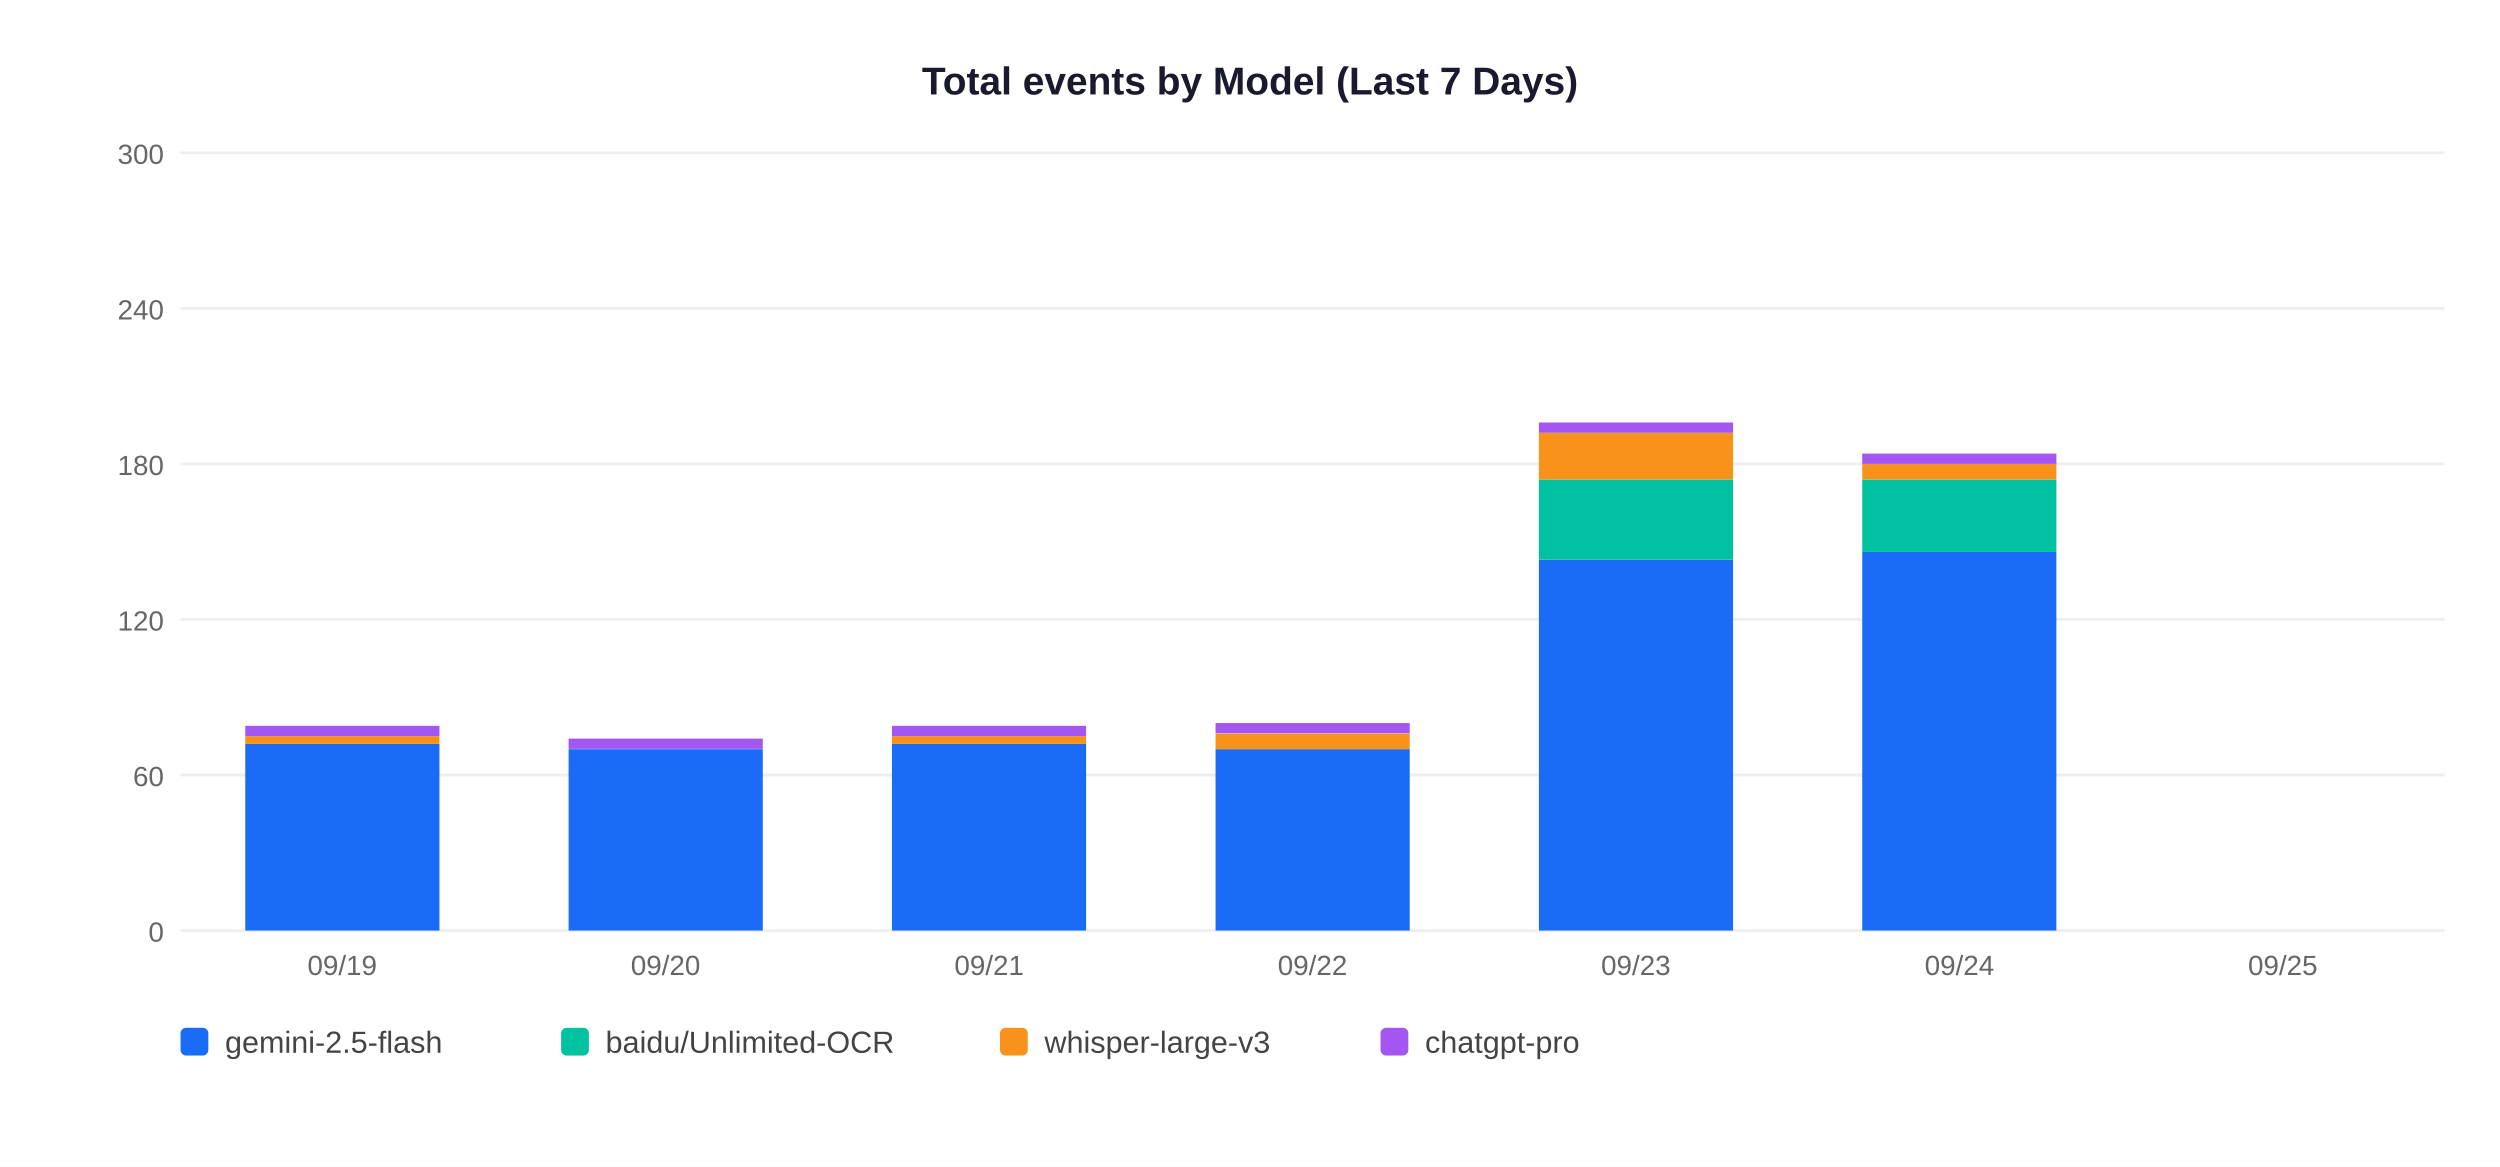
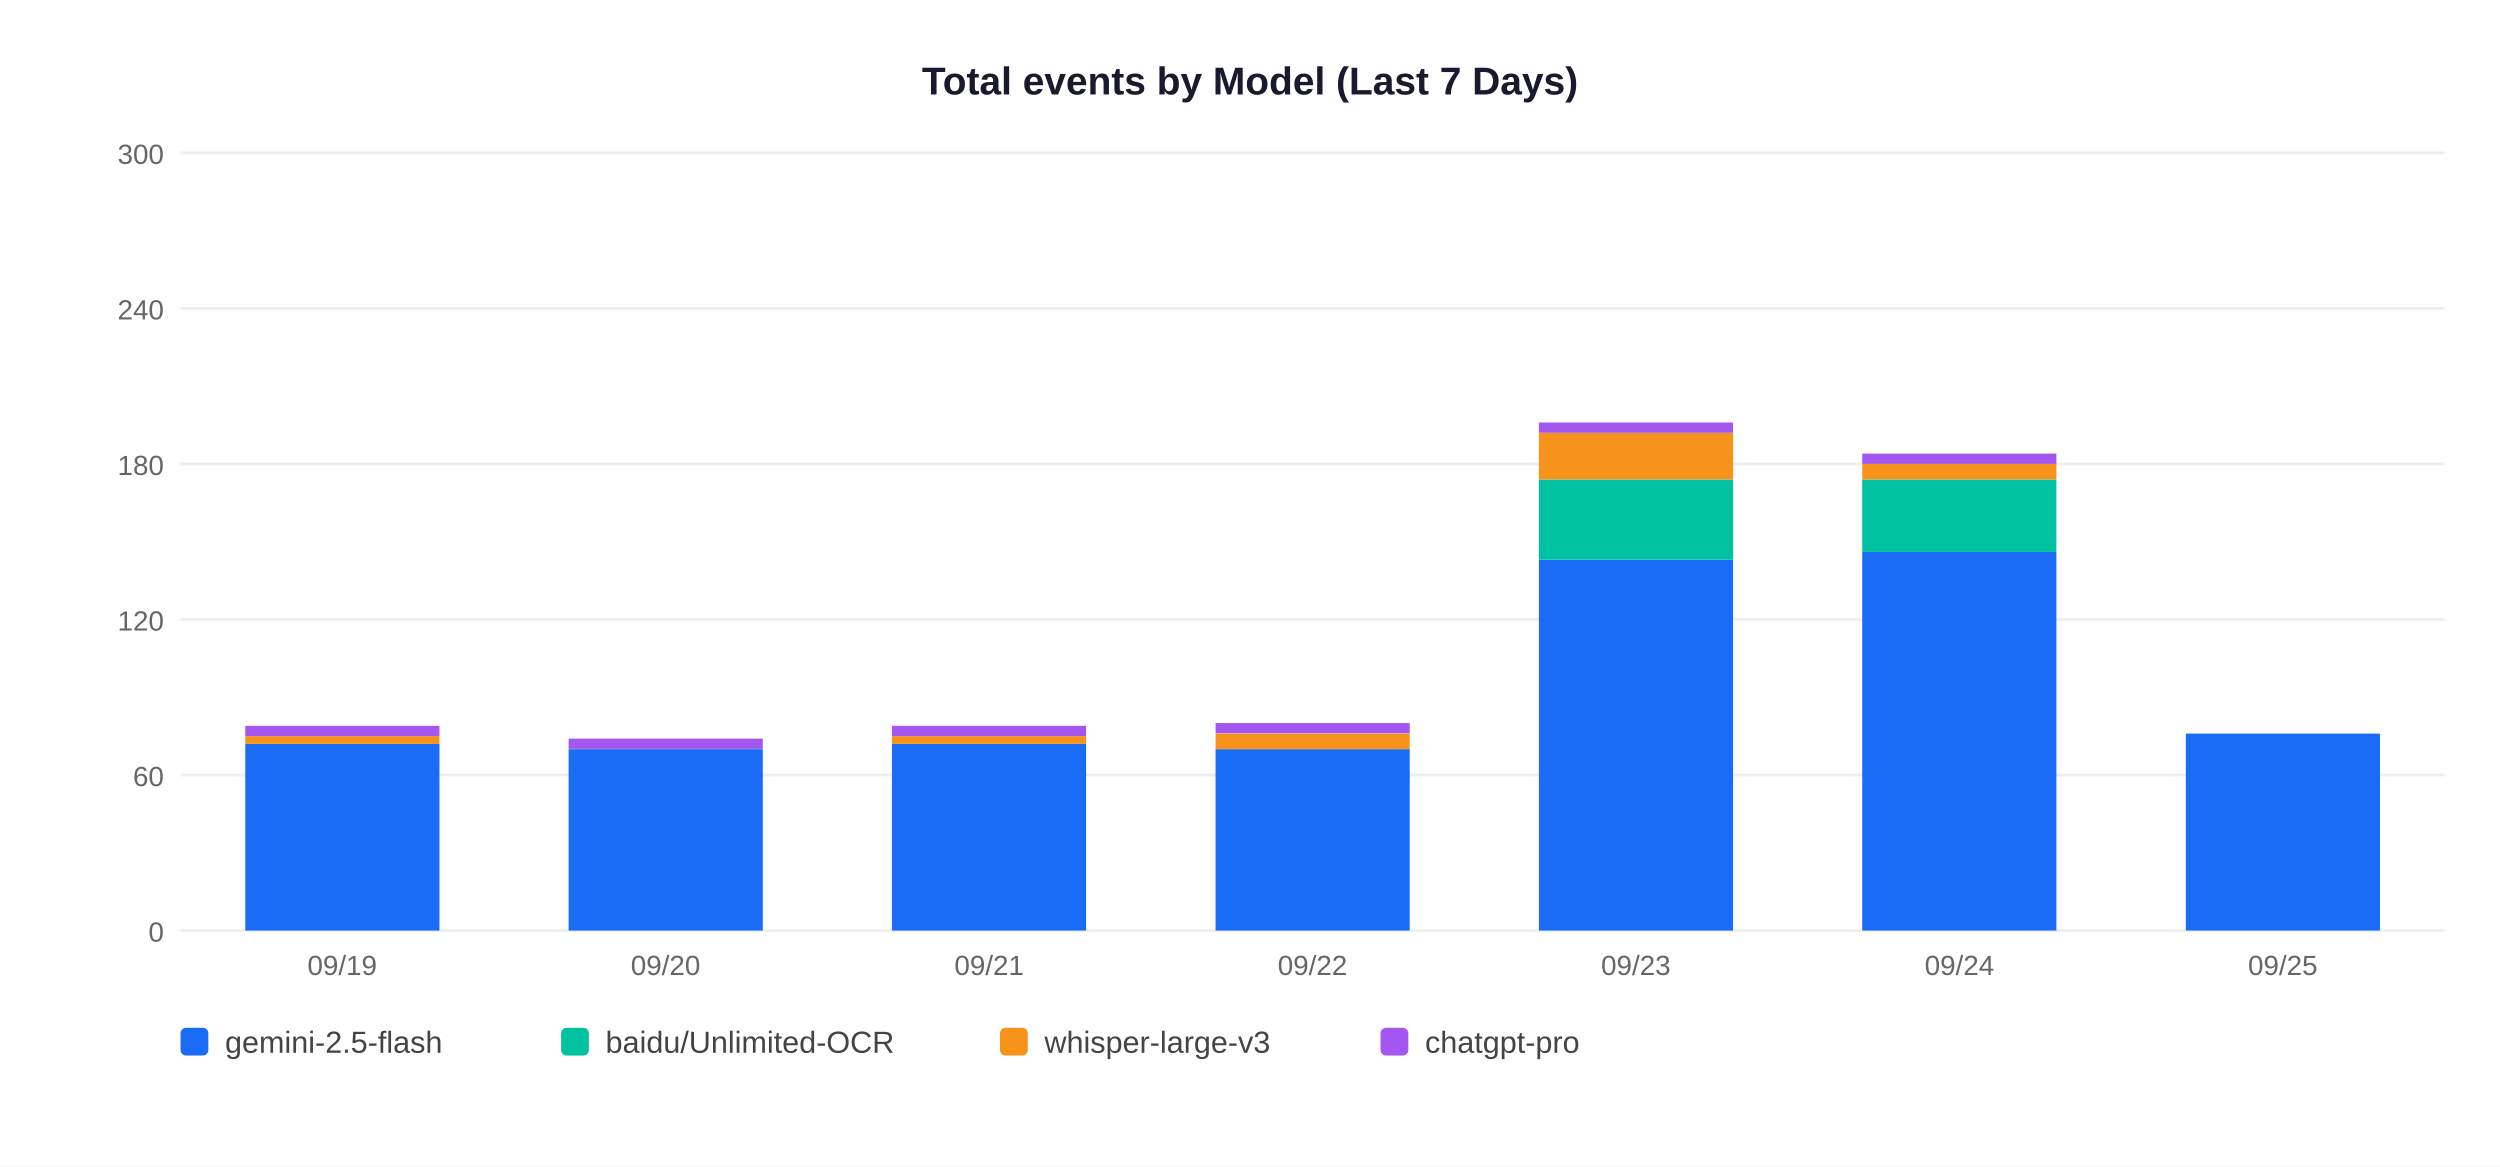
<svg xmlns="http://www.w3.org/2000/svg" width="900" height="420">
  <rect width="900" height="420" fill="white" />
  <text x="450" y="34" text-anchor="middle" font-size="14" font-weight="bold" font-family="Arial,sans-serif" fill="#1a1a2e">Total events by Model (Last 7 Days)</text>
  <line x1="65" y1="335" x2="880" y2="335" stroke="#EEEEEE" stroke-width="1" />
  <text x="59" y="339" text-anchor="end" font-size="10" font-family="Arial,sans-serif" fill="#666">0</text>
  <line x1="65" y1="279" x2="880" y2="279" stroke="#EEEEEE" stroke-width="1" />
  <text x="59" y="283" text-anchor="end" font-size="10" font-family="Arial,sans-serif" fill="#666">60</text>
  <line x1="65" y1="223" x2="880" y2="223" stroke="#EEEEEE" stroke-width="1" />
  <text x="59" y="227" text-anchor="end" font-size="10" font-family="Arial,sans-serif" fill="#666">120</text>
  <line x1="65" y1="167" x2="880" y2="167" stroke="#EEEEEE" stroke-width="1" />
  <text x="59" y="171" text-anchor="end" font-size="10" font-family="Arial,sans-serif" fill="#666">180</text>
  <line x1="65" y1="111" x2="880" y2="111" stroke="#EEEEEE" stroke-width="1" />
  <text x="59" y="115" text-anchor="end" font-size="10" font-family="Arial,sans-serif" fill="#666">240</text>
  <line x1="65" y1="55" x2="880" y2="55" stroke="#EEEEEE" stroke-width="1" />
  <text x="59" y="59" text-anchor="end" font-size="10" font-family="Arial,sans-serif" fill="#666">300</text>
  <rect x="88.3" y="267.8" width="69.9" height="67.2" fill="#1A6CF7" />
  <rect x="88.3" y="265.0" width="69.9" height="2.8" fill="#F7931A" />
  <rect x="88.3" y="261.3" width="69.9" height="3.7" fill="#A456F0" />
  <text x="123.2" y="351" text-anchor="middle" font-size="10" font-family="Arial,sans-serif" fill="#666">09/19</text>
  <rect x="204.7" y="269.7" width="69.9" height="65.3" fill="#1A6CF7" />
  <rect x="204.7" y="265.9" width="69.9" height="3.7" fill="#A456F0" />
  <text x="239.6" y="351" text-anchor="middle" font-size="10" font-family="Arial,sans-serif" fill="#666">09/20</text>
  <rect x="321.1" y="267.8" width="69.9" height="67.2" fill="#1A6CF7" />
  <rect x="321.1" y="265.0" width="69.9" height="2.8" fill="#F7931A" />
  <rect x="321.1" y="261.3" width="69.9" height="3.7" fill="#A456F0" />
  <text x="356.1" y="351" text-anchor="middle" font-size="10" font-family="Arial,sans-serif" fill="#666">09/21</text>
  <rect x="437.6" y="269.7" width="69.9" height="65.3" fill="#1A6CF7" />
  <rect x="437.6" y="264.1" width="69.9" height="5.6" fill="#F7931A" />
  <rect x="437.6" y="260.3" width="69.9" height="3.7" fill="#A456F0" />
  <text x="472.5" y="351" text-anchor="middle" font-size="10" font-family="Arial,sans-serif" fill="#666">09/22</text>
  <rect x="554.0" y="201.5" width="69.9" height="133.5" fill="#1A6CF7" />
  <rect x="554.0" y="172.6" width="69.9" height="28.9" fill="#00C2A0" />
  <rect x="554.0" y="155.8" width="69.9" height="16.8" fill="#F7931A" />
  <rect x="554.0" y="152.1" width="69.9" height="3.7" fill="#A456F0" />
  <text x="588.9" y="351" text-anchor="middle" font-size="10" font-family="Arial,sans-serif" fill="#666">09/23</text>
  <rect x="670.4" y="198.7" width="69.9" height="136.3" fill="#1A6CF7" />
  <rect x="670.4" y="172.6" width="69.9" height="26.1" fill="#00C2A0" />
  <rect x="670.4" y="167.0" width="69.9" height="5.6" fill="#F7931A" />
  <rect x="670.4" y="163.3" width="69.9" height="3.7" fill="#A456F0" />
  <text x="705.4" y="351" text-anchor="middle" font-size="10" font-family="Arial,sans-serif" fill="#666">09/24</text>
+   <rect x="786.9" y="264.1" width="69.9" height="70.9" fill="#1A6CF7" />
  <text x="821.8" y="351" text-anchor="middle" font-size="10" font-family="Arial,sans-serif" fill="#666">09/25</text>
  <rect x="65" y="370" width="10" height="10" rx="2" fill="#1A6CF7" />
  <text x="81" y="379" font-size="11" font-family="Arial,sans-serif" fill="#444">gemini-2.5-flash</text>
  <rect x="202" y="370" width="10" height="10" rx="2" fill="#00C2A0" />
  <text x="218" y="379" font-size="11" font-family="Arial,sans-serif" fill="#444">baidu/Unlimited-OCR</text>
  <rect x="360" y="370" width="10" height="10" rx="2" fill="#F7931A" />
  <text x="376" y="379" font-size="11" font-family="Arial,sans-serif" fill="#444">whisper-large-v3</text>
  <rect x="497" y="370" width="10" height="10" rx="2" fill="#A456F0" />
  <text x="513" y="379" font-size="11" font-family="Arial,sans-serif" fill="#444">chatgpt-pro</text>
</svg>
